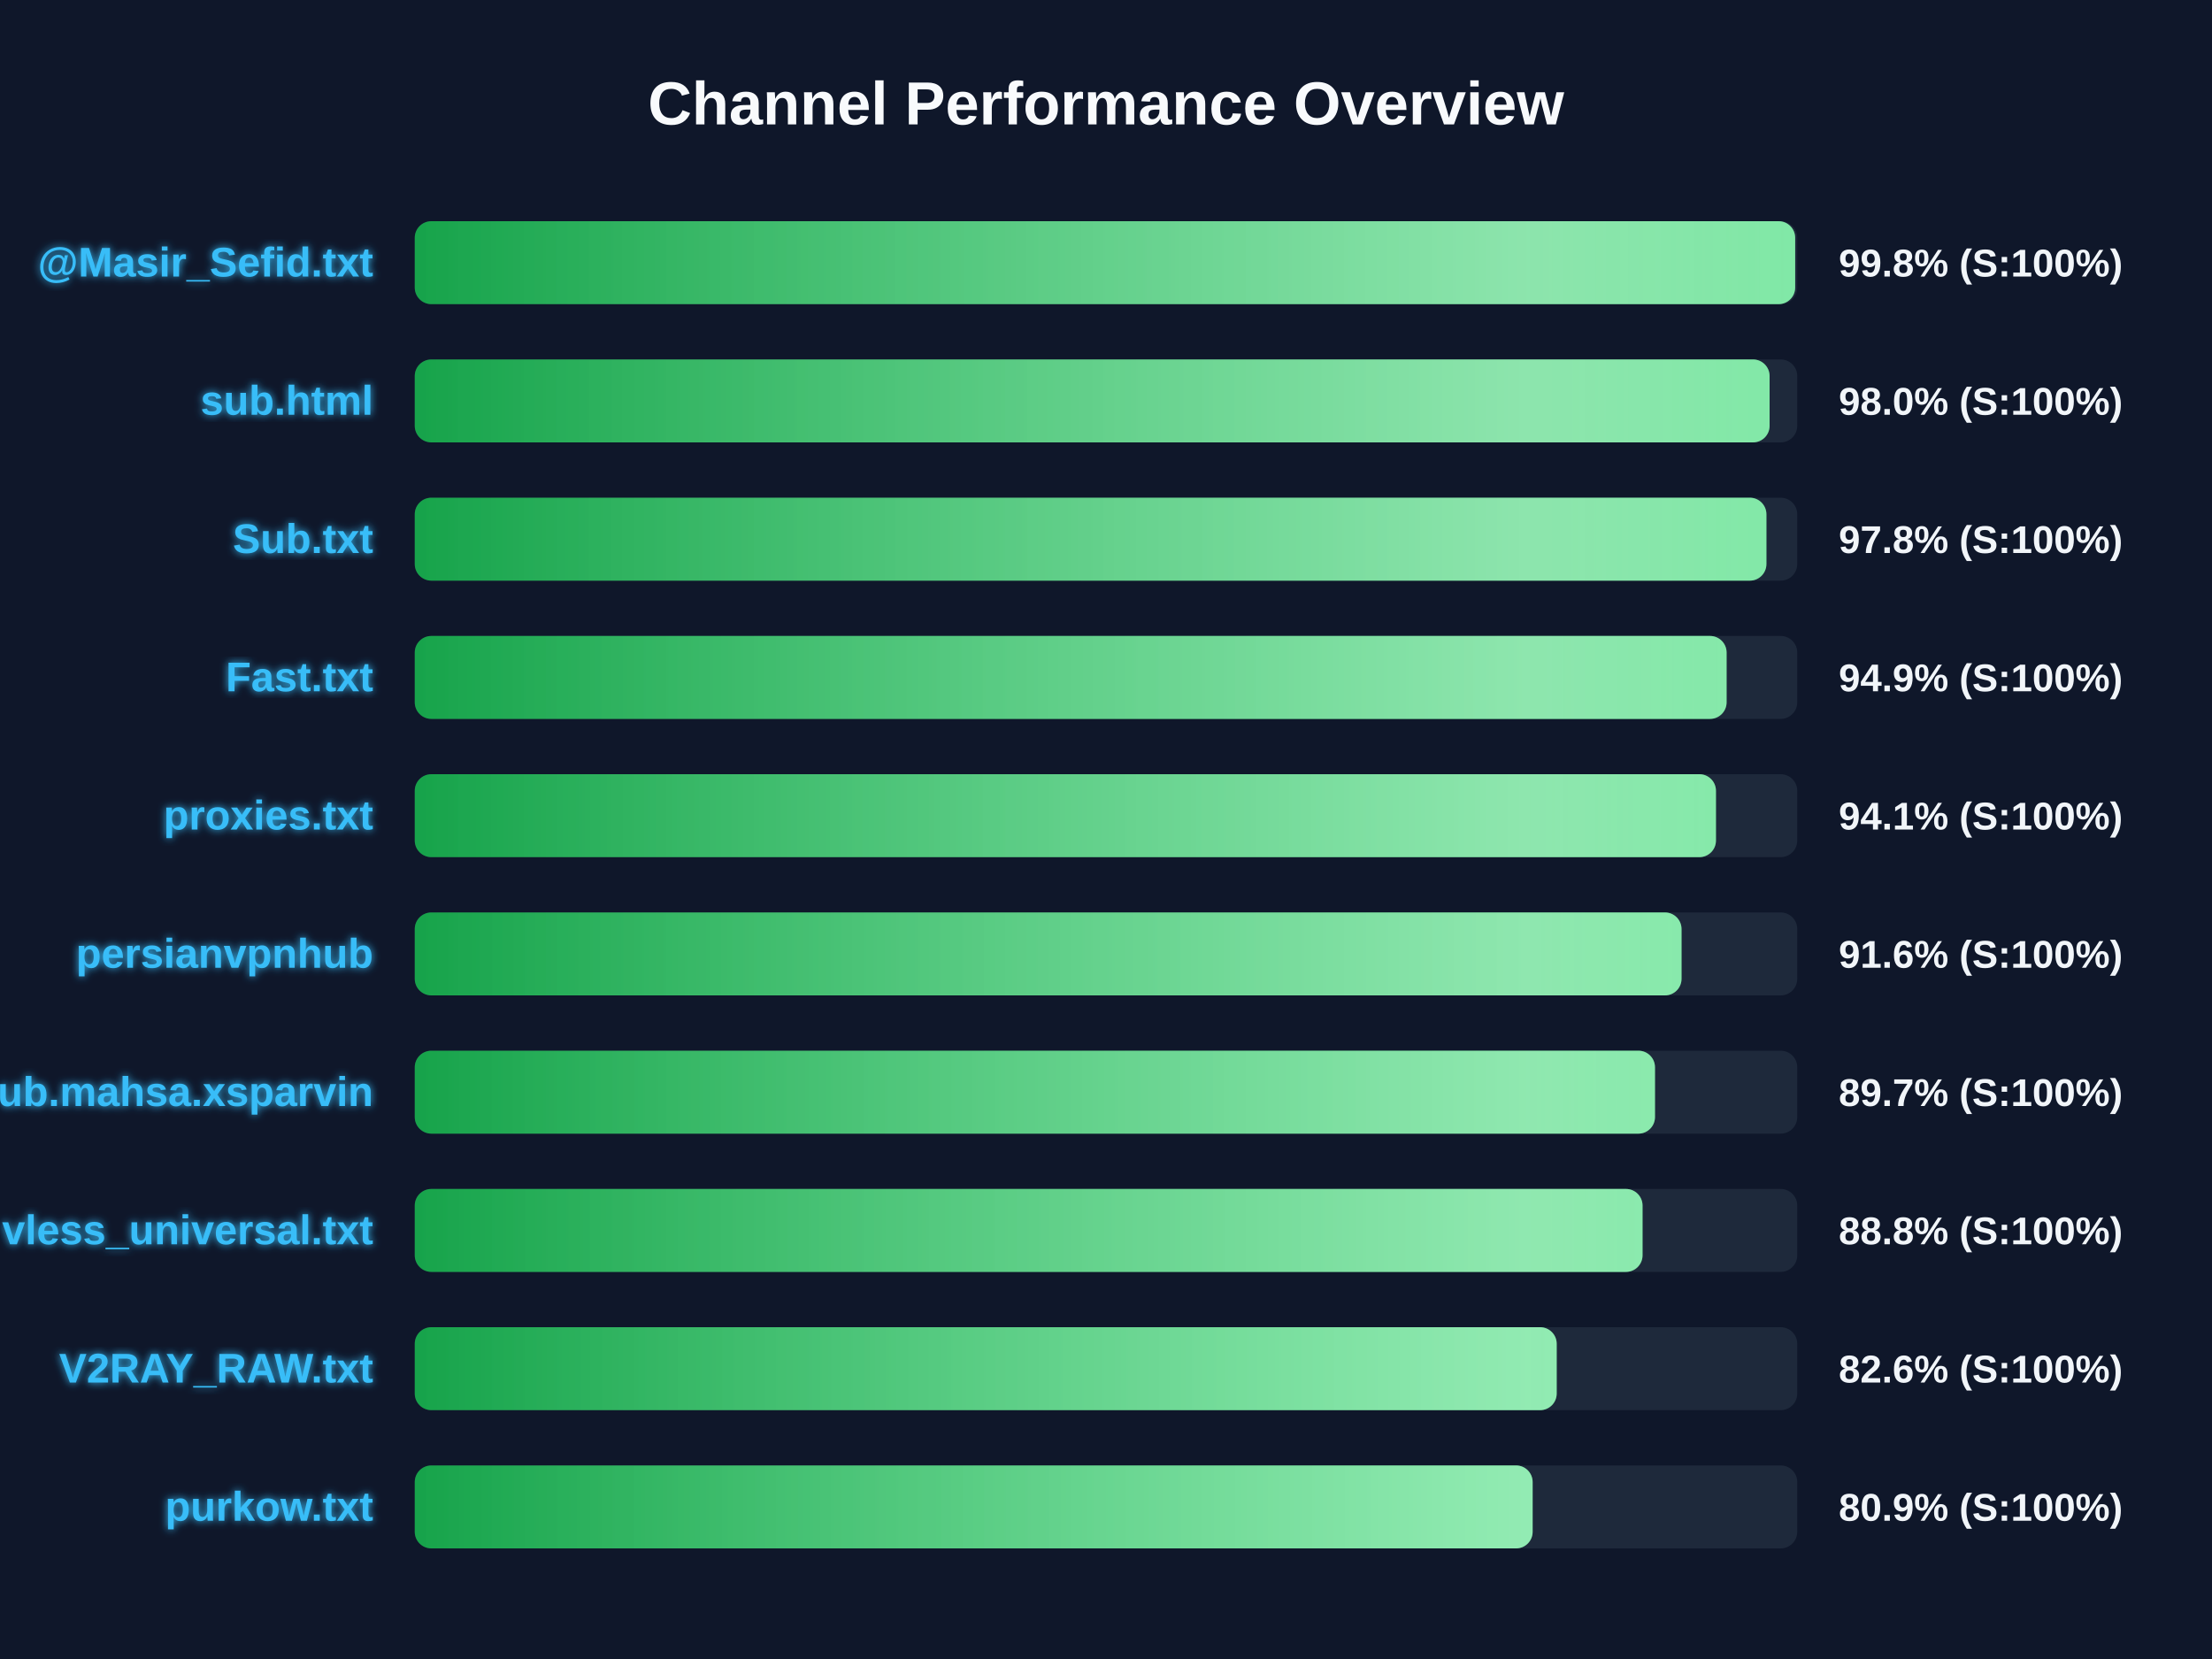
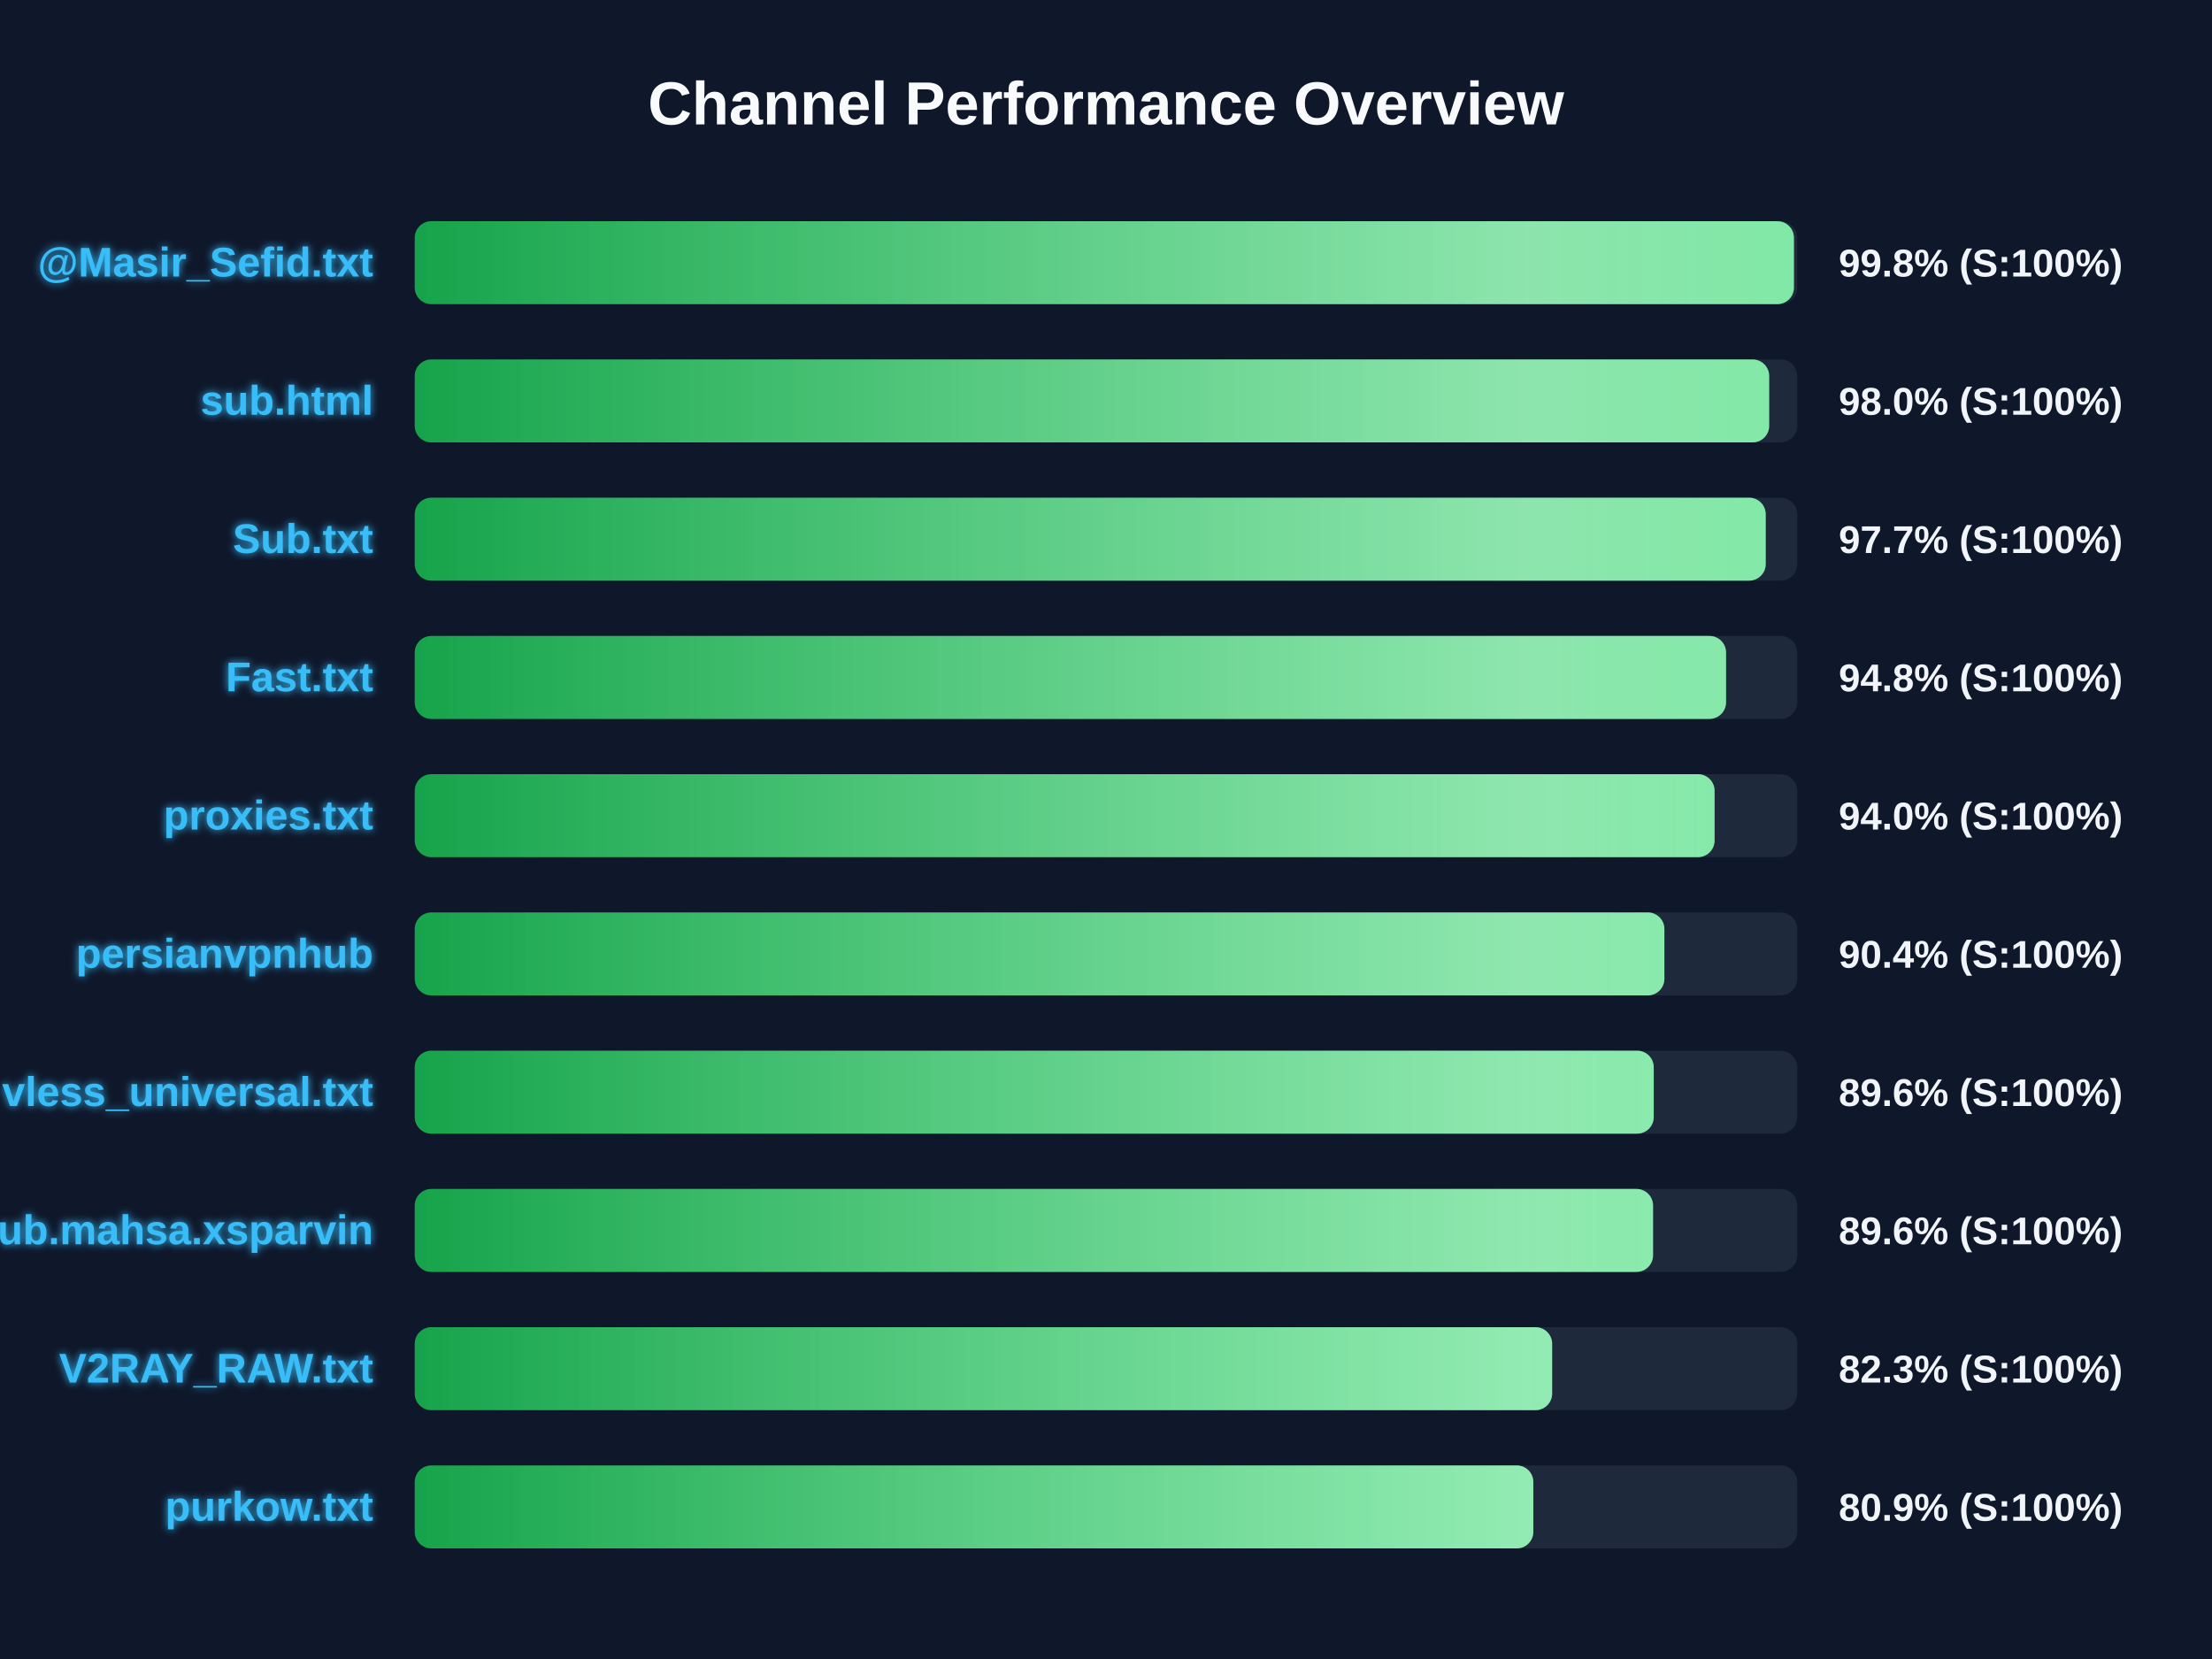
<svg xmlns="http://www.w3.org/2000/svg" width="800" height="600" version="1.1">
  <defs>
    <linearGradient id="grad-green" x1="0%" y1="0%" x2="100%" y2="0%">
      <stop offset="0%" stop-color="#16a34a" />
      <stop offset="100%" stop-color="#4ade80" />
    </linearGradient>
    <linearGradient id="grad-yellow" x1="0%" y1="0%" x2="100%" y2="0%">
      <stop offset="0%" stop-color="#ca8a04" />
      <stop offset="100%" stop-color="#fde047" />
    </linearGradient>
    <linearGradient id="grad-red" x1="0%" y1="0%" x2="100%" y2="0%">
      <stop offset="0%" stop-color="#dc2626" />
      <stop offset="100%" stop-color="#f87171" />
    </linearGradient>
    <linearGradient id="shimmer" x1="0%" y1="0%" x2="100%" y2="0%">
      <stop offset="0%" stop-color="rgba(255,255,255,0)" />
      <stop offset="50%" stop-color="rgba(255,255,255,0.4)" />
      <stop offset="100%" stop-color="rgba(255,255,255,0)" />
    </linearGradient>
    <filter id="glow" x="-20%" y="-20%" width="140%" height="140%">
      <feGaussianBlur stdDeviation="1.5" result="blur" />
      <feComposite in="SourceGraphic" in2="blur" operator="over" />
    </filter>
  </defs>
  <style>
        .bg-rect { fill: #0f172a; }
        .title { font: bold 22px 'Segoe UI', Arial, sans-serif; fill: #f8fafc; }
        .row { font: bold 15px 'Segoe UI', Arial, sans-serif; fill: #38bdf8; filter: url(#glow); }
        .score { font: bold 14px 'Segoe UI', Arial, sans-serif; fill: #f1f5f9; }
        @keyframes shimmer-anim {
            0% { transform: translateX(-100%); }
            100% { transform: translateX(200%); }
        }
        .shimmer-rect {
            animation: shimmer-anim 2.5s infinite linear;
        }
    </style>
  <rect width="100%" height="100%" class="bg-rect" />
  <text x="400" y="45" text-anchor="middle" class="title">Channel Performance Overview</text>
  <rect x="150" y="80" width="500" height="30" fill="#1e293b" rx="6" />
  <clipPath id="clip-0">
-     <rect x="150" y="80" width="499.25" height="30" rx="6" />
+     <rect x="150" y="80" width="498.8" height="30" rx="6" />
  </clipPath>
-   <rect x="150" y="80" width="499.25" height="30" fill="url(#grad-green)" rx="6" />
+   <rect x="150" y="80" width="498.8" height="30" fill="url(#grad-green)" rx="6" />
  <g clip-path="url(#clip-0)">
    <rect x="150" y="80" width="100%" height="30" fill="url(#shimmer)" class="shimmer-rect" />
  </g>
  <text x="135" y="100" text-anchor="end" class="row">@Masir_Sefid.txt</text>
  <text x="665" y="100" text-anchor="start" class="score">99.8% (S:100%)</text>
  <rect x="150" y="130" width="500" height="30" fill="#1e293b" rx="6" />
  <clipPath id="clip-1">
-     <rect x="150" y="130" width="490.0" height="30" rx="6" />
+     <rect x="150" y="130" width="489.85" height="30" rx="6" />
  </clipPath>
-   <rect x="150" y="130" width="490.0" height="30" fill="url(#grad-green)" rx="6" />
+   <rect x="150" y="130" width="489.85" height="30" fill="url(#grad-green)" rx="6" />
  <g clip-path="url(#clip-1)">
    <rect x="150" y="130" width="100%" height="30" fill="url(#shimmer)" class="shimmer-rect" />
  </g>
  <text x="135" y="150" text-anchor="end" class="row">sub.html</text>
  <text x="665" y="150" text-anchor="start" class="score">98.0% (S:100%)</text>
  <rect x="150" y="180" width="500" height="30" fill="#1e293b" rx="6" />
  <clipPath id="clip-2">
-     <rect x="150" y="180" width="488.85" height="30" rx="6" />
+     <rect x="150" y="180" width="488.6" height="30" rx="6" />
  </clipPath>
-   <rect x="150" y="180" width="488.85" height="30" fill="url(#grad-green)" rx="6" />
+   <rect x="150" y="180" width="488.6" height="30" fill="url(#grad-green)" rx="6" />
  <g clip-path="url(#clip-2)">
    <rect x="150" y="180" width="100%" height="30" fill="url(#shimmer)" class="shimmer-rect" />
  </g>
  <text x="135" y="200" text-anchor="end" class="row">Sub.txt</text>
-   <text x="665" y="200" text-anchor="start" class="score">97.8% (S:100%)</text>
+   <text x="665" y="200" text-anchor="start" class="score">97.7% (S:100%)</text>
  <rect x="150" y="230" width="500" height="30" fill="#1e293b" rx="6" />
  <clipPath id="clip-3">
-     <rect x="150" y="230" width="474.45" height="30" rx="6" />
+     <rect x="150" y="230" width="474.25" height="30" rx="6" />
  </clipPath>
-   <rect x="150" y="230" width="474.45" height="30" fill="url(#grad-green)" rx="6" />
+   <rect x="150" y="230" width="474.25" height="30" fill="url(#grad-green)" rx="6" />
  <g clip-path="url(#clip-3)">
    <rect x="150" y="230" width="100%" height="30" fill="url(#shimmer)" class="shimmer-rect" />
  </g>
  <text x="135" y="250" text-anchor="end" class="row">Fast.txt</text>
-   <text x="665" y="250" text-anchor="start" class="score">94.9% (S:100%)</text>
+   <text x="665" y="250" text-anchor="start" class="score">94.8% (S:100%)</text>
  <rect x="150" y="280" width="500" height="30" fill="#1e293b" rx="6" />
  <clipPath id="clip-4">
-     <rect x="150" y="280" width="470.6" height="30" rx="6" />
+     <rect x="150" y="280" width="470.1" height="30" rx="6" />
  </clipPath>
-   <rect x="150" y="280" width="470.6" height="30" fill="url(#grad-green)" rx="6" />
+   <rect x="150" y="280" width="470.1" height="30" fill="url(#grad-green)" rx="6" />
  <g clip-path="url(#clip-4)">
    <rect x="150" y="280" width="100%" height="30" fill="url(#shimmer)" class="shimmer-rect" />
  </g>
  <text x="135" y="300" text-anchor="end" class="row">proxies.txt</text>
-   <text x="665" y="300" text-anchor="start" class="score">94.1% (S:100%)</text>
+   <text x="665" y="300" text-anchor="start" class="score">94.0% (S:100%)</text>
  <rect x="150" y="330" width="500" height="30" fill="#1e293b" rx="6" />
  <clipPath id="clip-5">
-     <rect x="150" y="330" width="458.15" height="30" rx="6" />
+     <rect x="150" y="330" width="451.95" height="30" rx="6" />
  </clipPath>
-   <rect x="150" y="330" width="458.15" height="30" fill="url(#grad-green)" rx="6" />
+   <rect x="150" y="330" width="451.95" height="30" fill="url(#grad-green)" rx="6" />
  <g clip-path="url(#clip-5)">
    <rect x="150" y="330" width="100%" height="30" fill="url(#shimmer)" class="shimmer-rect" />
  </g>
  <text x="135" y="350" text-anchor="end" class="row">persianvpnhub</text>
-   <text x="665" y="350" text-anchor="start" class="score">91.6% (S:100%)</text>
+   <text x="665" y="350" text-anchor="start" class="score">90.4% (S:100%)</text>
  <rect x="150" y="380" width="500" height="30" fill="#1e293b" rx="6" />
  <clipPath id="clip-6">
-     <rect x="150" y="380" width="448.55" height="30" rx="6" />
+     <rect x="150" y="380" width="448.1" height="30" rx="6" />
  </clipPath>
-   <rect x="150" y="380" width="448.55" height="30" fill="url(#grad-green)" rx="6" />
+   <rect x="150" y="380" width="448.1" height="30" fill="url(#grad-green)" rx="6" />
  <g clip-path="url(#clip-6)">
    <rect x="150" y="380" width="100%" height="30" fill="url(#shimmer)" class="shimmer-rect" />
  </g>
-   <text x="135" y="400" text-anchor="end" class="row">Sub.mahsa.xsparvin</text>
-   <text x="665" y="400" text-anchor="start" class="score">89.7% (S:100%)</text>
+   <text x="135" y="400" text-anchor="end" class="row">vless_universal.txt</text>
+   <text x="665" y="400" text-anchor="start" class="score">89.6% (S:100%)</text>
  <rect x="150" y="430" width="500" height="30" fill="#1e293b" rx="6" />
  <clipPath id="clip-7">
-     <rect x="150" y="430" width="444.05" height="30" rx="6" />
+     <rect x="150" y="430" width="447.85" height="30" rx="6" />
  </clipPath>
-   <rect x="150" y="430" width="444.05" height="30" fill="url(#grad-green)" rx="6" />
+   <rect x="150" y="430" width="447.85" height="30" fill="url(#grad-green)" rx="6" />
  <g clip-path="url(#clip-7)">
    <rect x="150" y="430" width="100%" height="30" fill="url(#shimmer)" class="shimmer-rect" />
  </g>
-   <text x="135" y="450" text-anchor="end" class="row">vless_universal.txt</text>
-   <text x="665" y="450" text-anchor="start" class="score">88.8% (S:100%)</text>
+   <text x="135" y="450" text-anchor="end" class="row">Sub.mahsa.xsparvin</text>
+   <text x="665" y="450" text-anchor="start" class="score">89.6% (S:100%)</text>
  <rect x="150" y="480" width="500" height="30" fill="#1e293b" rx="6" />
  <clipPath id="clip-8">
-     <rect x="150" y="480" width="413.0" height="30" rx="6" />
+     <rect x="150" y="480" width="411.35" height="30" rx="6" />
  </clipPath>
-   <rect x="150" y="480" width="413.0" height="30" fill="url(#grad-green)" rx="6" />
+   <rect x="150" y="480" width="411.35" height="30" fill="url(#grad-green)" rx="6" />
  <g clip-path="url(#clip-8)">
    <rect x="150" y="480" width="100%" height="30" fill="url(#shimmer)" class="shimmer-rect" />
  </g>
  <text x="135" y="500" text-anchor="end" class="row">V2RAY_RAW.txt</text>
-   <text x="665" y="500" text-anchor="start" class="score">82.6% (S:100%)</text>
+   <text x="665" y="500" text-anchor="start" class="score">82.3% (S:100%)</text>
  <rect x="150" y="530" width="500" height="30" fill="#1e293b" rx="6" />
  <clipPath id="clip-9">
-     <rect x="150" y="530" width="404.3" height="30" rx="6" />
+     <rect x="150" y="530" width="404.55" height="30" rx="6" />
  </clipPath>
-   <rect x="150" y="530" width="404.3" height="30" fill="url(#grad-green)" rx="6" />
+   <rect x="150" y="530" width="404.55" height="30" fill="url(#grad-green)" rx="6" />
  <g clip-path="url(#clip-9)">
    <rect x="150" y="530" width="100%" height="30" fill="url(#shimmer)" class="shimmer-rect" />
  </g>
  <text x="135" y="550" text-anchor="end" class="row">purkow.txt</text>
  <text x="665" y="550" text-anchor="start" class="score">80.9% (S:100%)</text>
</svg>
